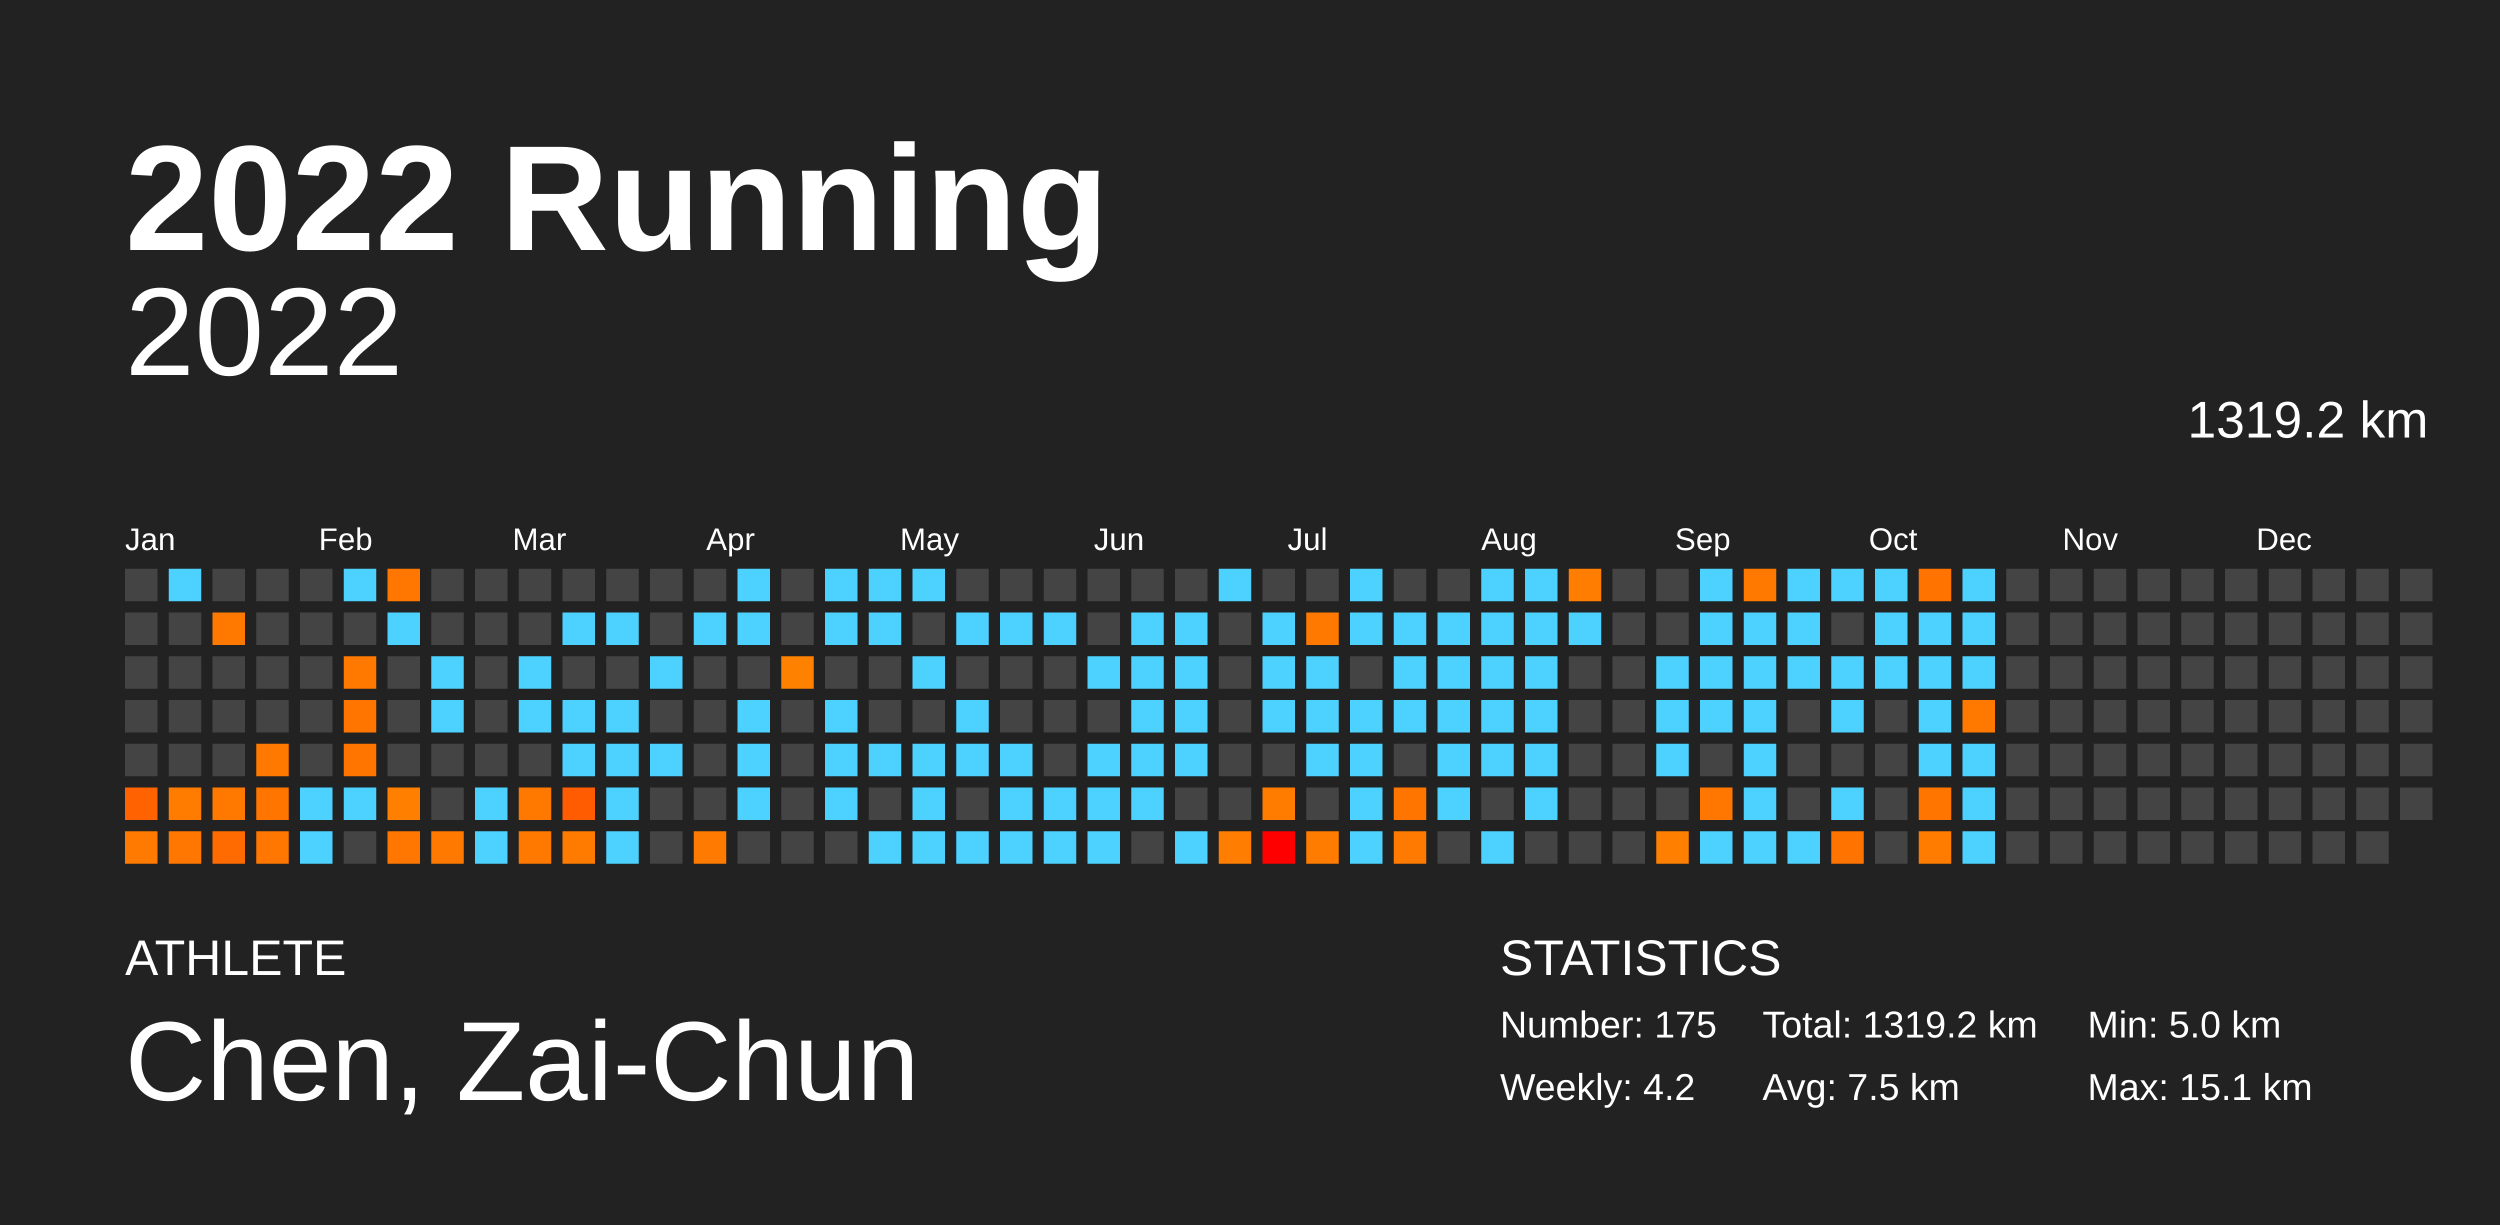
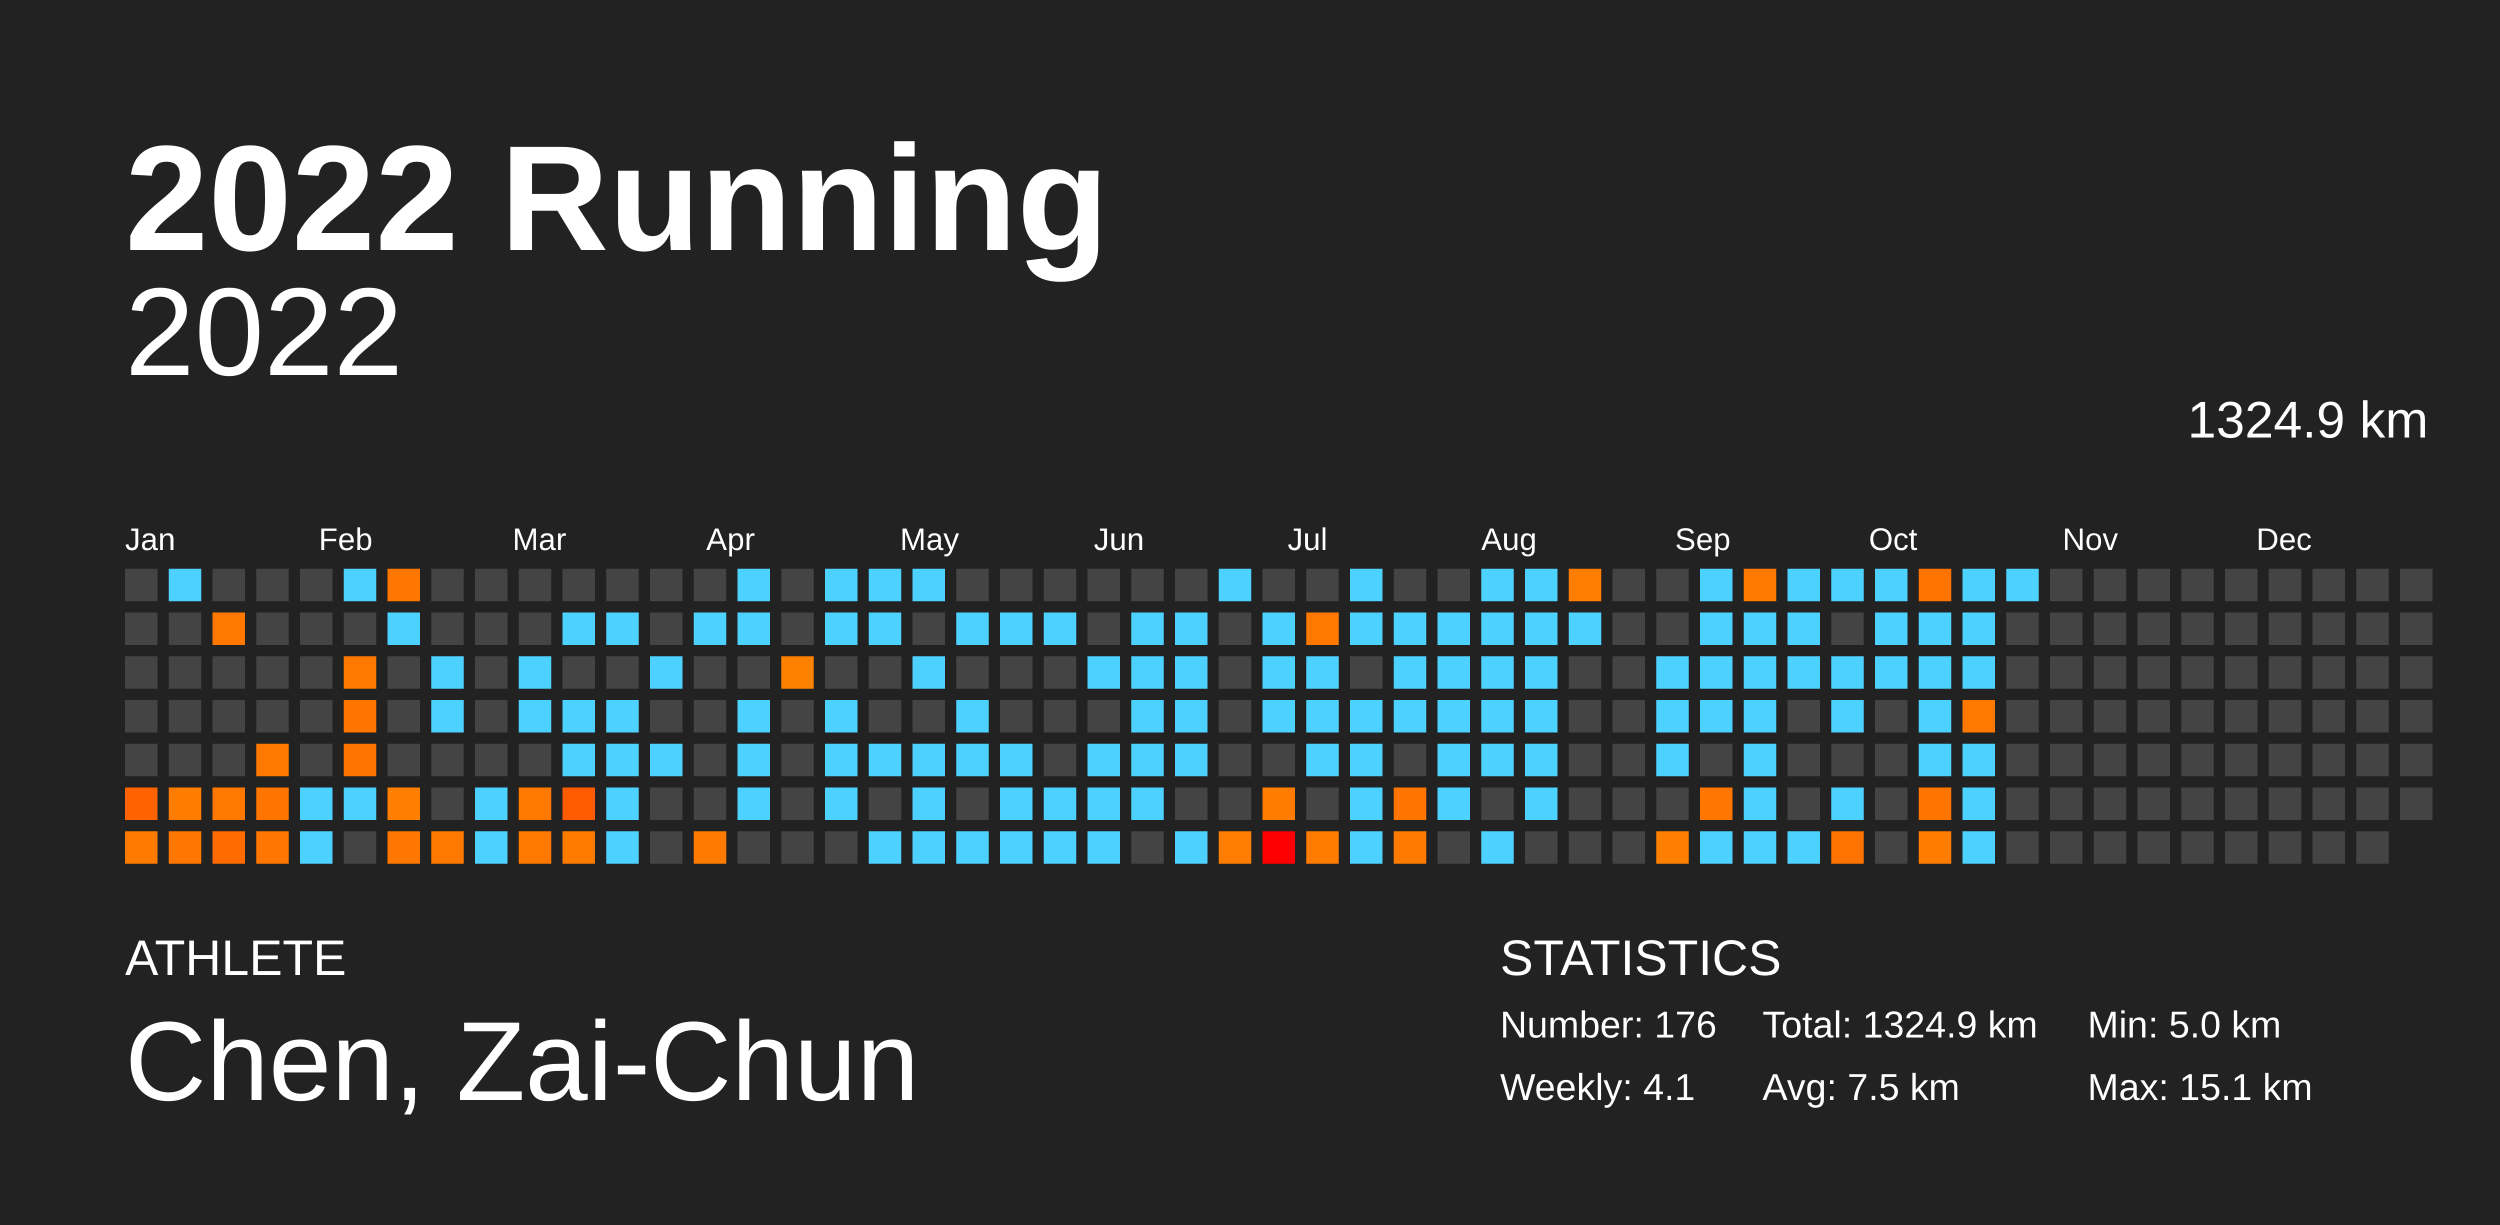
<svg xmlns="http://www.w3.org/2000/svg" baseProfile="full" height="98mm" version="1.1" viewBox="0,0,200,98" width="200mm">
  <defs />
  <rect fill="#222222" height="98" width="200" x="0" y="0" />
  <text fill="#FFFFFF" style="font-size:12px; font-family:Arial; font-weight:bold;" x="10" y="20">2022 Running</text>
  <text fill="#FFFFFF" style="font-size:4px; font-family:Arial" x="10" y="78">ATHLETE</text>
  <text fill="#FFFFFF" style="font-size:9px; font-family:Arial" x="10" y="88">Chen, Zai-Chun</text>
  <text fill="#FFFFFF" style="font-size:4px; font-family:Arial" x="120" y="78">STATISTICS</text>
-   <text fill="#FFFFFF" style="font-size:3px; font-family:Arial" x="120" y="83">Number: 175</text>
-   <text fill="#FFFFFF" style="font-size:3px; font-family:Arial" x="120" y="88">Weekly: 4.2</text>
-   <text fill="#FFFFFF" style="font-size:3px; font-family:Arial" x="141" y="83">Total: 1319.2 km</text>
+   <text fill="#FFFFFF" style="font-size:3px; font-family:Arial" x="120" y="83">Number: 176</text>
+   <text fill="#FFFFFF" style="font-size:3px; font-family:Arial" x="120" y="88">Weekly: 4.1</text>
+   <text fill="#FFFFFF" style="font-size:3px; font-family:Arial" x="141" y="83">Total: 1324.9 km</text>
  <text fill="#FFFFFF" style="font-size:3px; font-family:Arial" x="141" y="88">Avg: 7.5 km</text>
  <text fill="#FFFFFF" style="font-size:3px; font-family:Arial" x="167" y="83">Min: 5.0 km</text>
  <text fill="#FFFFFF" style="font-size:3px; font-family:Arial" x="167" y="88">Max: 15.1 km</text>
  <text alignment-baseline="hanging" fill="#FFFFFF" style="font-size:10.0px; font-family:Arial;" x="10" y="30">2022</text>
-   <text alignment-baseline="hanging" fill="#FFFFFF" style="font-size:4.125px; font-family:Arial;" x="175" y="35">1319.2 km</text>
+   <text alignment-baseline="hanging" fill="#FFFFFF" style="font-size:4.125px; font-family:Arial;" x="175" y="35">1324.9 km</text>
  <text fill="#FFFFFF" style="font-size:2.5px; font-family:Arial" x="10.0" y="44">Jan</text>
  <text fill="#FFFFFF" style="font-size:2.5px; font-family:Arial" x="25.5" y="44">Feb</text>
  <text fill="#FFFFFF" style="font-size:2.5px; font-family:Arial" x="41.0" y="44">Mar</text>
  <text fill="#FFFFFF" style="font-size:2.5px; font-family:Arial" x="56.5" y="44">Apr</text>
  <text fill="#FFFFFF" style="font-size:2.5px; font-family:Arial" x="72.0" y="44">May</text>
  <text fill="#FFFFFF" style="font-size:2.5px; font-family:Arial" x="87.5" y="44">Jun</text>
  <text fill="#FFFFFF" style="font-size:2.5px; font-family:Arial" x="103.0" y="44">Jul</text>
  <text fill="#FFFFFF" style="font-size:2.5px; font-family:Arial" x="118.5" y="44">Aug</text>
  <text fill="#FFFFFF" style="font-size:2.5px; font-family:Arial" x="134.0" y="44">Sep</text>
  <text fill="#FFFFFF" style="font-size:2.5px; font-family:Arial" x="149.5" y="44">Oct</text>
  <text fill="#FFFFFF" style="font-size:2.5px; font-family:Arial" x="165.0" y="44">Nov</text>
  <text fill="#FFFFFF" style="font-size:2.5px; font-family:Arial" x="180.5" y="44">Dec</text>
  <rect fill="#444444" height="2.6" width="2.6" x="10.0" y="45.5" />
  <rect fill="#444444" height="2.6" width="2.6" x="10.0" y="49.0" />
  <rect fill="#444444" height="2.6" width="2.6" x="10.0" y="52.5" />
  <rect fill="#444444" height="2.6" width="2.6" x="10.0" y="56.0" />
  <rect fill="#444444" height="2.6" width="2.6" x="10.0" y="59.5" />
  <rect fill="#ff6200" height="2.6" width="2.6" x="10.0" y="63.0" />
  <rect fill="#ff7a00" height="2.6" width="2.6" x="10.0" y="66.5" />
  <rect fill="#4dd2ff" height="2.6" width="2.6" x="13.5" y="45.5" />
  <rect fill="#444444" height="2.6" width="2.6" x="13.5" y="49.0" />
  <rect fill="#444444" height="2.6" width="2.6" x="13.5" y="52.5" />
  <rect fill="#444444" height="2.6" width="2.6" x="13.5" y="56.0" />
  <rect fill="#444444" height="2.6" width="2.6" x="13.5" y="59.5" />
  <rect fill="#ff7c00" height="2.6" width="2.6" x="13.5" y="63.0" />
  <rect fill="#ff7600" height="2.6" width="2.6" x="13.5" y="66.5" />
  <rect fill="#444444" height="2.6" width="2.6" x="17.0" y="45.5" />
  <rect fill="#ff7900" height="2.6" width="2.6" x="17.0" y="49.0" />
  <rect fill="#444444" height="2.6" width="2.6" x="17.0" y="52.5" />
  <rect fill="#444444" height="2.6" width="2.6" x="17.0" y="56.0" />
  <rect fill="#444444" height="2.6" width="2.6" x="17.0" y="59.5" />
  <rect fill="#ff7900" height="2.6" width="2.6" x="17.0" y="63.0" />
  <rect fill="#ff6b00" height="2.6" width="2.6" x="17.0" y="66.5" />
  <rect fill="#444444" height="2.6" width="2.6" x="20.5" y="45.5" />
  <rect fill="#444444" height="2.6" width="2.6" x="20.5" y="49.0" />
  <rect fill="#444444" height="2.6" width="2.6" x="20.5" y="52.5" />
  <rect fill="#444444" height="2.6" width="2.6" x="20.5" y="56.0" />
  <rect fill="#ff7800" height="2.6" width="2.6" x="20.5" y="59.5" />
  <rect fill="#ff7500" height="2.6" width="2.6" x="20.5" y="63.0" />
  <rect fill="#ff7600" height="2.6" width="2.6" x="20.5" y="66.5" />
  <rect fill="#444444" height="2.6" width="2.6" x="24.0" y="45.5" />
  <rect fill="#444444" height="2.6" width="2.6" x="24.0" y="49.0" />
  <rect fill="#444444" height="2.6" width="2.6" x="24.0" y="52.5" />
  <rect fill="#444444" height="2.6" width="2.6" x="24.0" y="56.0" />
  <rect fill="#444444" height="2.6" width="2.6" x="24.0" y="59.5" />
  <rect fill="#4dd2ff" height="2.6" width="2.6" x="24.0" y="63.0" />
  <rect fill="#4dd2ff" height="2.6" width="2.6" x="24.0" y="66.5" />
  <rect fill="#4dd2ff" height="2.6" width="2.6" x="27.5" y="45.5" />
  <rect fill="#444444" height="2.6" width="2.6" x="27.5" y="49.0" />
  <rect fill="#ff7800" height="2.6" width="2.6" x="27.5" y="52.5" />
  <rect fill="#ff7500" height="2.6" width="2.6" x="27.5" y="56.0" />
  <rect fill="#ff7500" height="2.6" width="2.6" x="27.5" y="59.5" />
  <rect fill="#4dd2ff" height="2.6" width="2.6" x="27.5" y="63.0" />
  <rect fill="#444444" height="2.6" width="2.6" x="27.5" y="66.5" />
  <rect fill="#ff7700" height="2.6" width="2.6" x="31.0" y="45.5" />
  <rect fill="#4dd2ff" height="2.6" width="2.6" x="31.0" y="49.0" />
  <rect fill="#444444" height="2.6" width="2.6" x="31.0" y="52.5" />
  <rect fill="#444444" height="2.6" width="2.6" x="31.0" y="56.0" />
  <rect fill="#444444" height="2.6" width="2.6" x="31.0" y="59.5" />
  <rect fill="#ff8000" height="2.6" width="2.6" x="31.0" y="63.0" />
  <rect fill="#ff7700" height="2.6" width="2.6" x="31.0" y="66.5" />
  <rect fill="#444444" height="2.6" width="2.6" x="34.5" y="45.5" />
  <rect fill="#444444" height="2.6" width="2.6" x="34.5" y="49.0" />
  <rect fill="#4dd2ff" height="2.6" width="2.6" x="34.5" y="52.5" />
  <rect fill="#4dd2ff" height="2.6" width="2.6" x="34.5" y="56.0" />
  <rect fill="#444444" height="2.6" width="2.6" x="34.5" y="59.5" />
  <rect fill="#444444" height="2.6" width="2.6" x="34.5" y="63.0" />
  <rect fill="#ff7900" height="2.6" width="2.6" x="34.5" y="66.5" />
  <rect fill="#444444" height="2.6" width="2.6" x="38.0" y="45.5" />
  <rect fill="#444444" height="2.6" width="2.6" x="38.0" y="49.0" />
  <rect fill="#444444" height="2.6" width="2.6" x="38.0" y="52.5" />
  <rect fill="#444444" height="2.6" width="2.6" x="38.0" y="56.0" />
  <rect fill="#444444" height="2.6" width="2.6" x="38.0" y="59.5" />
  <rect fill="#4dd2ff" height="2.6" width="2.6" x="38.0" y="63.0" />
  <rect fill="#4dd2ff" height="2.6" width="2.6" x="38.0" y="66.5" />
  <rect fill="#444444" height="2.6" width="2.6" x="41.5" y="45.5" />
  <rect fill="#444444" height="2.6" width="2.6" x="41.5" y="49.0" />
  <rect fill="#4dd2ff" height="2.6" width="2.6" x="41.5" y="52.5" />
  <rect fill="#4dd2ff" height="2.6" width="2.6" x="41.5" y="56.0" />
  <rect fill="#444444" height="2.6" width="2.6" x="41.5" y="59.5" />
  <rect fill="#ff7900" height="2.6" width="2.6" x="41.5" y="63.0" />
  <rect fill="#ff7900" height="2.6" width="2.6" x="41.5" y="66.5" />
  <rect fill="#444444" height="2.6" width="2.6" x="45.0" y="45.5" />
  <rect fill="#4dd2ff" height="2.6" width="2.6" x="45.0" y="49.0" />
  <rect fill="#444444" height="2.6" width="2.6" x="45.0" y="52.5" />
  <rect fill="#4dd2ff" height="2.6" width="2.6" x="45.0" y="56.0" />
  <rect fill="#4dd2ff" height="2.6" width="2.6" x="45.0" y="59.5" />
  <rect fill="#ff5b00" height="2.6" width="2.6" x="45.0" y="63.0" />
  <rect fill="#ff7b00" height="2.6" width="2.6" x="45.0" y="66.5" />
  <rect fill="#444444" height="2.6" width="2.6" x="48.5" y="45.5" />
  <rect fill="#4dd2ff" height="2.6" width="2.6" x="48.5" y="49.0" />
  <rect fill="#444444" height="2.6" width="2.6" x="48.5" y="52.5" />
  <rect fill="#4dd2ff" height="2.6" width="2.6" x="48.5" y="56.0" />
  <rect fill="#4dd2ff" height="2.6" width="2.6" x="48.5" y="59.5" />
  <rect fill="#4dd2ff" height="2.6" width="2.6" x="48.5" y="63.0" />
  <rect fill="#4dd2ff" height="2.6" width="2.6" x="48.5" y="66.5" />
  <rect fill="#444444" height="2.6" width="2.6" x="52.0" y="45.5" />
  <rect fill="#444444" height="2.6" width="2.6" x="52.0" y="49.0" />
  <rect fill="#4dd2ff" height="2.6" width="2.6" x="52.0" y="52.5" />
  <rect fill="#444444" height="2.6" width="2.6" x="52.0" y="56.0" />
  <rect fill="#4dd2ff" height="2.6" width="2.6" x="52.0" y="59.5" />
  <rect fill="#444444" height="2.6" width="2.6" x="52.0" y="63.0" />
  <rect fill="#444444" height="2.6" width="2.6" x="52.0" y="66.5" />
  <rect fill="#444444" height="2.6" width="2.6" x="55.5" y="45.5" />
  <rect fill="#4dd2ff" height="2.6" width="2.6" x="55.5" y="49.0" />
  <rect fill="#444444" height="2.6" width="2.6" x="55.5" y="52.5" />
  <rect fill="#444444" height="2.6" width="2.6" x="55.5" y="56.0" />
  <rect fill="#444444" height="2.6" width="2.6" x="55.5" y="59.5" />
  <rect fill="#444444" height="2.6" width="2.6" x="55.5" y="63.0" />
  <rect fill="#ff7a00" height="2.6" width="2.6" x="55.5" y="66.5" />
  <rect fill="#4dd2ff" height="2.6" width="2.6" x="59.0" y="45.5" />
  <rect fill="#4dd2ff" height="2.6" width="2.6" x="59.0" y="49.0" />
  <rect fill="#444444" height="2.6" width="2.6" x="59.0" y="52.5" />
  <rect fill="#4dd2ff" height="2.6" width="2.6" x="59.0" y="56.0" />
  <rect fill="#4dd2ff" height="2.6" width="2.6" x="59.0" y="59.5" />
  <rect fill="#4dd2ff" height="2.6" width="2.6" x="59.0" y="63.0" />
  <rect fill="#444444" height="2.6" width="2.6" x="59.0" y="66.5" />
  <rect fill="#444444" height="2.6" width="2.6" x="62.5" y="45.5" />
  <rect fill="#444444" height="2.6" width="2.6" x="62.5" y="49.0" />
  <rect fill="#ff8100" height="2.6" width="2.6" x="62.5" y="52.5" />
  <rect fill="#444444" height="2.6" width="2.6" x="62.5" y="56.0" />
  <rect fill="#444444" height="2.6" width="2.6" x="62.5" y="59.5" />
  <rect fill="#444444" height="2.6" width="2.6" x="62.5" y="63.0" />
  <rect fill="#444444" height="2.6" width="2.6" x="62.5" y="66.5" />
  <rect fill="#4dd2ff" height="2.6" width="2.6" x="66.0" y="45.5" />
  <rect fill="#4dd2ff" height="2.6" width="2.6" x="66.0" y="49.0" />
  <rect fill="#444444" height="2.6" width="2.6" x="66.0" y="52.5" />
  <rect fill="#4dd2ff" height="2.6" width="2.6" x="66.0" y="56.0" />
  <rect fill="#4dd2ff" height="2.6" width="2.6" x="66.0" y="59.5" />
  <rect fill="#4dd2ff" height="2.6" width="2.6" x="66.0" y="63.0" />
  <rect fill="#444444" height="2.6" width="2.6" x="66.0" y="66.5" />
  <rect fill="#4dd2ff" height="2.6" width="2.6" x="69.5" y="45.5" />
  <rect fill="#4dd2ff" height="2.6" width="2.6" x="69.5" y="49.0" />
  <rect fill="#444444" height="2.6" width="2.6" x="69.5" y="52.5" />
  <rect fill="#444444" height="2.6" width="2.6" x="69.5" y="56.0" />
  <rect fill="#4dd2ff" height="2.6" width="2.6" x="69.5" y="59.5" />
  <rect fill="#444444" height="2.6" width="2.6" x="69.5" y="63.0" />
  <rect fill="#4dd2ff" height="2.6" width="2.6" x="69.5" y="66.5" />
  <rect fill="#4dd2ff" height="2.6" width="2.6" x="73.0" y="45.5" />
  <rect fill="#444444" height="2.6" width="2.6" x="73.0" y="49.0" />
  <rect fill="#4dd2ff" height="2.6" width="2.6" x="73.0" y="52.5" />
  <rect fill="#444444" height="2.6" width="2.6" x="73.0" y="56.0" />
  <rect fill="#4dd2ff" height="2.6" width="2.6" x="73.0" y="59.5" />
  <rect fill="#4dd2ff" height="2.6" width="2.6" x="73.0" y="63.0" />
  <rect fill="#4dd2ff" height="2.6" width="2.6" x="73.0" y="66.5" />
  <rect fill="#444444" height="2.6" width="2.6" x="76.5" y="45.5" />
  <rect fill="#4dd2ff" height="2.6" width="2.6" x="76.5" y="49.0" />
  <rect fill="#444444" height="2.6" width="2.6" x="76.5" y="52.5" />
  <rect fill="#4dd2ff" height="2.6" width="2.6" x="76.5" y="56.0" />
  <rect fill="#4dd2ff" height="2.6" width="2.6" x="76.5" y="59.5" />
  <rect fill="#444444" height="2.6" width="2.6" x="76.5" y="63.0" />
  <rect fill="#4dd2ff" height="2.6" width="2.6" x="76.5" y="66.5" />
  <rect fill="#444444" height="2.6" width="2.6" x="80.0" y="45.5" />
  <rect fill="#4dd2ff" height="2.6" width="2.6" x="80.0" y="49.0" />
  <rect fill="#444444" height="2.6" width="2.6" x="80.0" y="52.5" />
  <rect fill="#444444" height="2.6" width="2.6" x="80.0" y="56.0" />
  <rect fill="#4dd2ff" height="2.6" width="2.6" x="80.0" y="59.5" />
  <rect fill="#4dd2ff" height="2.6" width="2.6" x="80.0" y="63.0" />
  <rect fill="#4dd2ff" height="2.6" width="2.6" x="80.0" y="66.5" />
  <rect fill="#444444" height="2.6" width="2.6" x="83.5" y="45.5" />
  <rect fill="#4dd2ff" height="2.6" width="2.6" x="83.5" y="49.0" />
  <rect fill="#444444" height="2.6" width="2.6" x="83.5" y="52.5" />
  <rect fill="#444444" height="2.6" width="2.6" x="83.5" y="56.0" />
  <rect fill="#444444" height="2.6" width="2.6" x="83.5" y="59.5" />
  <rect fill="#4dd2ff" height="2.6" width="2.6" x="83.5" y="63.0" />
  <rect fill="#4dd2ff" height="2.6" width="2.6" x="83.5" y="66.5" />
  <rect fill="#444444" height="2.6" width="2.6" x="87.0" y="45.5" />
  <rect fill="#444444" height="2.6" width="2.6" x="87.0" y="49.0" />
  <rect fill="#4dd2ff" height="2.6" width="2.6" x="87.0" y="52.5" />
  <rect fill="#444444" height="2.6" width="2.6" x="87.0" y="56.0" />
  <rect fill="#4dd2ff" height="2.6" width="2.6" x="87.0" y="59.5" />
  <rect fill="#4dd2ff" height="2.6" width="2.6" x="87.0" y="63.0" />
  <rect fill="#4dd2ff" height="2.6" width="2.6" x="87.0" y="66.5" />
  <rect fill="#444444" height="2.6" width="2.6" x="90.5" y="45.5" />
  <rect fill="#4dd2ff" height="2.6" width="2.6" x="90.5" y="49.0" />
  <rect fill="#4dd2ff" height="2.6" width="2.6" x="90.5" y="52.5" />
  <rect fill="#4dd2ff" height="2.6" width="2.6" x="90.5" y="56.0" />
  <rect fill="#4dd2ff" height="2.6" width="2.6" x="90.5" y="59.5" />
  <rect fill="#4dd2ff" height="2.6" width="2.6" x="90.5" y="63.0" />
  <rect fill="#444444" height="2.6" width="2.6" x="90.5" y="66.5" />
  <rect fill="#444444" height="2.6" width="2.6" x="94.0" y="45.5" />
  <rect fill="#4dd2ff" height="2.6" width="2.6" x="94.0" y="49.0" />
  <rect fill="#4dd2ff" height="2.6" width="2.6" x="94.0" y="52.5" />
  <rect fill="#4dd2ff" height="2.6" width="2.6" x="94.0" y="56.0" />
  <rect fill="#4dd2ff" height="2.6" width="2.6" x="94.0" y="59.5" />
  <rect fill="#444444" height="2.6" width="2.6" x="94.0" y="63.0" />
  <rect fill="#4dd2ff" height="2.6" width="2.6" x="94.0" y="66.5" />
  <rect fill="#4dd2ff" height="2.6" width="2.6" x="97.5" y="45.5" />
  <rect fill="#444444" height="2.6" width="2.6" x="97.5" y="49.0" />
  <rect fill="#444444" height="2.6" width="2.6" x="97.5" y="52.5" />
  <rect fill="#444444" height="2.6" width="2.6" x="97.5" y="56.0" />
  <rect fill="#444444" height="2.6" width="2.6" x="97.5" y="59.5" />
  <rect fill="#444444" height="2.6" width="2.6" x="97.5" y="63.0" />
  <rect fill="#ff7d00" height="2.6" width="2.6" x="97.5" y="66.5" />
  <rect fill="#444444" height="2.6" width="2.6" x="101.0" y="45.5" />
  <rect fill="#4dd2ff" height="2.6" width="2.6" x="101.0" y="49.0" />
  <rect fill="#4dd2ff" height="2.6" width="2.6" x="101.0" y="52.5" />
  <rect fill="#4dd2ff" height="2.6" width="2.6" x="101.0" y="56.0" />
  <rect fill="#444444" height="2.6" width="2.6" x="101.0" y="59.5" />
  <rect fill="#ff7c00" height="2.6" width="2.6" x="101.0" y="63.0" />
  <rect fill="#ff0000" height="2.6" width="2.6" x="101.0" y="66.5" />
  <rect fill="#444444" height="2.6" width="2.6" x="104.5" y="45.5" />
  <rect fill="#ff7900" height="2.6" width="2.6" x="104.5" y="49.0" />
  <rect fill="#4dd2ff" height="2.6" width="2.6" x="104.5" y="52.5" />
  <rect fill="#4dd2ff" height="2.6" width="2.6" x="104.5" y="56.0" />
  <rect fill="#4dd2ff" height="2.6" width="2.6" x="104.5" y="59.5" />
  <rect fill="#444444" height="2.6" width="2.6" x="104.5" y="63.0" />
  <rect fill="#ff7c00" height="2.6" width="2.6" x="104.5" y="66.5" />
  <rect fill="#4dd2ff" height="2.6" width="2.6" x="108.0" y="45.5" />
  <rect fill="#4dd2ff" height="2.6" width="2.6" x="108.0" y="49.0" />
  <rect fill="#444444" height="2.6" width="2.6" x="108.0" y="52.5" />
  <rect fill="#4dd2ff" height="2.6" width="2.6" x="108.0" y="56.0" />
  <rect fill="#4dd2ff" height="2.6" width="2.6" x="108.0" y="59.5" />
  <rect fill="#4dd2ff" height="2.6" width="2.6" x="108.0" y="63.0" />
  <rect fill="#4dd2ff" height="2.6" width="2.6" x="108.0" y="66.5" />
  <rect fill="#444444" height="2.6" width="2.6" x="111.5" y="45.5" />
  <rect fill="#4dd2ff" height="2.6" width="2.6" x="111.5" y="49.0" />
  <rect fill="#4dd2ff" height="2.6" width="2.6" x="111.5" y="52.5" />
  <rect fill="#4dd2ff" height="2.6" width="2.6" x="111.5" y="56.0" />
  <rect fill="#444444" height="2.6" width="2.6" x="111.5" y="59.5" />
  <rect fill="#ff7500" height="2.6" width="2.6" x="111.5" y="63.0" />
  <rect fill="#ff7a00" height="2.6" width="2.6" x="111.5" y="66.5" />
  <rect fill="#444444" height="2.6" width="2.6" x="115.0" y="45.5" />
  <rect fill="#4dd2ff" height="2.6" width="2.6" x="115.0" y="49.0" />
  <rect fill="#4dd2ff" height="2.6" width="2.6" x="115.0" y="52.5" />
  <rect fill="#4dd2ff" height="2.6" width="2.6" x="115.0" y="56.0" />
  <rect fill="#4dd2ff" height="2.6" width="2.6" x="115.0" y="59.5" />
  <rect fill="#4dd2ff" height="2.6" width="2.6" x="115.0" y="63.0" />
  <rect fill="#444444" height="2.6" width="2.6" x="115.0" y="66.5" />
  <rect fill="#4dd2ff" height="2.6" width="2.6" x="118.5" y="45.5" />
  <rect fill="#4dd2ff" height="2.6" width="2.6" x="118.5" y="49.0" />
  <rect fill="#4dd2ff" height="2.6" width="2.6" x="118.5" y="52.5" />
  <rect fill="#4dd2ff" height="2.6" width="2.6" x="118.5" y="56.0" />
  <rect fill="#4dd2ff" height="2.6" width="2.6" x="118.5" y="59.5" />
  <rect fill="#444444" height="2.6" width="2.6" x="118.5" y="63.0" />
  <rect fill="#4dd2ff" height="2.6" width="2.6" x="118.5" y="66.5" />
  <rect fill="#4dd2ff" height="2.6" width="2.6" x="122.0" y="45.5" />
  <rect fill="#4dd2ff" height="2.6" width="2.6" x="122.0" y="49.0" />
  <rect fill="#4dd2ff" height="2.6" width="2.6" x="122.0" y="52.5" />
  <rect fill="#4dd2ff" height="2.6" width="2.6" x="122.0" y="56.0" />
  <rect fill="#4dd2ff" height="2.6" width="2.6" x="122.0" y="59.5" />
  <rect fill="#4dd2ff" height="2.6" width="2.6" x="122.0" y="63.0" />
  <rect fill="#444444" height="2.6" width="2.6" x="122.0" y="66.5" />
  <rect fill="#ff7d00" height="2.6" width="2.6" x="125.5" y="45.5" />
  <rect fill="#4dd2ff" height="2.6" width="2.6" x="125.5" y="49.0" />
  <rect fill="#444444" height="2.6" width="2.6" x="125.5" y="52.5" />
  <rect fill="#444444" height="2.6" width="2.6" x="125.5" y="56.0" />
  <rect fill="#444444" height="2.6" width="2.6" x="125.5" y="59.5" />
  <rect fill="#444444" height="2.6" width="2.6" x="125.5" y="63.0" />
  <rect fill="#444444" height="2.6" width="2.6" x="125.5" y="66.5" />
  <rect fill="#444444" height="2.6" width="2.6" x="129.0" y="45.5" />
  <rect fill="#444444" height="2.6" width="2.6" x="129.0" y="49.0" />
  <rect fill="#444444" height="2.6" width="2.6" x="129.0" y="52.5" />
  <rect fill="#444444" height="2.6" width="2.6" x="129.0" y="56.0" />
  <rect fill="#444444" height="2.6" width="2.6" x="129.0" y="59.5" />
  <rect fill="#444444" height="2.6" width="2.6" x="129.0" y="63.0" />
  <rect fill="#444444" height="2.6" width="2.6" x="129.0" y="66.5" />
  <rect fill="#444444" height="2.6" width="2.6" x="132.5" y="45.5" />
  <rect fill="#444444" height="2.6" width="2.6" x="132.5" y="49.0" />
  <rect fill="#4dd2ff" height="2.6" width="2.6" x="132.5" y="52.5" />
  <rect fill="#4dd2ff" height="2.6" width="2.6" x="132.5" y="56.0" />
  <rect fill="#4dd2ff" height="2.6" width="2.6" x="132.5" y="59.5" />
  <rect fill="#444444" height="2.6" width="2.6" x="132.5" y="63.0" />
  <rect fill="#ff8000" height="2.6" width="2.6" x="132.5" y="66.5" />
  <rect fill="#4dd2ff" height="2.6" width="2.6" x="136.0" y="45.5" />
  <rect fill="#4dd2ff" height="2.6" width="2.6" x="136.0" y="49.0" />
  <rect fill="#4dd2ff" height="2.6" width="2.6" x="136.0" y="52.5" />
  <rect fill="#4dd2ff" height="2.6" width="2.6" x="136.0" y="56.0" />
  <rect fill="#444444" height="2.6" width="2.6" x="136.0" y="59.5" />
  <rect fill="#ff7600" height="2.6" width="2.6" x="136.0" y="63.0" />
  <rect fill="#4dd2ff" height="2.6" width="2.6" x="136.0" y="66.5" />
  <rect fill="#ff7900" height="2.6" width="2.6" x="139.5" y="45.5" />
  <rect fill="#4dd2ff" height="2.6" width="2.6" x="139.5" y="49.0" />
  <rect fill="#4dd2ff" height="2.6" width="2.6" x="139.5" y="52.5" />
  <rect fill="#4dd2ff" height="2.6" width="2.6" x="139.5" y="56.0" />
  <rect fill="#4dd2ff" height="2.6" width="2.6" x="139.5" y="59.5" />
  <rect fill="#4dd2ff" height="2.6" width="2.6" x="139.5" y="63.0" />
  <rect fill="#4dd2ff" height="2.6" width="2.6" x="139.5" y="66.5" />
  <rect fill="#4dd2ff" height="2.6" width="2.6" x="143.0" y="45.5" />
  <rect fill="#4dd2ff" height="2.6" width="2.6" x="143.0" y="49.0" />
  <rect fill="#4dd2ff" height="2.6" width="2.6" x="143.0" y="52.5" />
  <rect fill="#444444" height="2.6" width="2.6" x="143.0" y="56.0" />
  <rect fill="#444444" height="2.6" width="2.6" x="143.0" y="59.5" />
  <rect fill="#444444" height="2.6" width="2.6" x="143.0" y="63.0" />
  <rect fill="#4dd2ff" height="2.6" width="2.6" x="143.0" y="66.5" />
  <rect fill="#4dd2ff" height="2.6" width="2.6" x="146.5" y="45.5" />
  <rect fill="#444444" height="2.6" width="2.6" x="146.5" y="49.0" />
  <rect fill="#4dd2ff" height="2.6" width="2.6" x="146.5" y="52.5" />
  <rect fill="#4dd2ff" height="2.6" width="2.6" x="146.5" y="56.0" />
  <rect fill="#444444" height="2.6" width="2.6" x="146.5" y="59.5" />
  <rect fill="#4dd2ff" height="2.6" width="2.6" x="146.5" y="63.0" />
  <rect fill="#ff7400" height="2.6" width="2.6" x="146.5" y="66.5" />
  <rect fill="#4dd2ff" height="2.6" width="2.6" x="150.0" y="45.5" />
  <rect fill="#4dd2ff" height="2.6" width="2.6" x="150.0" y="49.0" />
  <rect fill="#4dd2ff" height="2.6" width="2.6" x="150.0" y="52.5" />
  <rect fill="#444444" height="2.6" width="2.6" x="150.0" y="56.0" />
  <rect fill="#444444" height="2.6" width="2.6" x="150.0" y="59.5" />
  <rect fill="#444444" height="2.6" width="2.6" x="150.0" y="63.0" />
  <rect fill="#444444" height="2.6" width="2.6" x="150.0" y="66.5" />
  <rect fill="#ff7400" height="2.6" width="2.6" x="153.5" y="45.5" />
  <rect fill="#4dd2ff" height="2.6" width="2.6" x="153.5" y="49.0" />
  <rect fill="#4dd2ff" height="2.6" width="2.6" x="153.5" y="52.5" />
  <rect fill="#4dd2ff" height="2.6" width="2.6" x="153.5" y="56.0" />
  <rect fill="#4dd2ff" height="2.6" width="2.6" x="153.5" y="59.5" />
  <rect fill="#ff7500" height="2.6" width="2.6" x="153.5" y="63.0" />
  <rect fill="#ff7c00" height="2.6" width="2.6" x="153.5" y="66.5" />
  <rect fill="#4dd2ff" height="2.6" width="2.6" x="157.0" y="45.5" />
  <rect fill="#4dd2ff" height="2.6" width="2.6" x="157.0" y="49.0" />
  <rect fill="#4dd2ff" height="2.6" width="2.6" x="157.0" y="52.5" />
  <rect fill="#ff7900" height="2.6" width="2.6" x="157.0" y="56.0" />
  <rect fill="#4dd2ff" height="2.6" width="2.6" x="157.0" y="59.5" />
  <rect fill="#4dd2ff" height="2.6" width="2.6" x="157.0" y="63.0" />
  <rect fill="#4dd2ff" height="2.6" width="2.6" x="157.0" y="66.5" />
-   <rect fill="#444444" height="2.6" width="2.6" x="160.5" y="45.5" />
+   <rect fill="#4dd2ff" height="2.6" width="2.6" x="160.5" y="45.5" />
  <rect fill="#444444" height="2.6" width="2.6" x="160.5" y="49.0" />
  <rect fill="#444444" height="2.6" width="2.6" x="160.5" y="52.5" />
  <rect fill="#444444" height="2.6" width="2.6" x="160.5" y="56.0" />
  <rect fill="#444444" height="2.6" width="2.6" x="160.5" y="59.5" />
  <rect fill="#444444" height="2.6" width="2.6" x="160.5" y="63.0" />
  <rect fill="#444444" height="2.6" width="2.6" x="160.5" y="66.5" />
  <rect fill="#444444" height="2.6" width="2.6" x="164.0" y="45.5" />
  <rect fill="#444444" height="2.6" width="2.6" x="164.0" y="49.0" />
  <rect fill="#444444" height="2.6" width="2.6" x="164.0" y="52.5" />
  <rect fill="#444444" height="2.6" width="2.6" x="164.0" y="56.0" />
  <rect fill="#444444" height="2.6" width="2.6" x="164.0" y="59.5" />
  <rect fill="#444444" height="2.6" width="2.6" x="164.0" y="63.0" />
  <rect fill="#444444" height="2.6" width="2.6" x="164.0" y="66.5" />
  <rect fill="#444444" height="2.6" width="2.6" x="167.5" y="45.5" />
  <rect fill="#444444" height="2.6" width="2.6" x="167.5" y="49.0" />
  <rect fill="#444444" height="2.6" width="2.6" x="167.5" y="52.5" />
  <rect fill="#444444" height="2.6" width="2.6" x="167.5" y="56.0" />
  <rect fill="#444444" height="2.6" width="2.6" x="167.5" y="59.5" />
  <rect fill="#444444" height="2.6" width="2.6" x="167.5" y="63.0" />
  <rect fill="#444444" height="2.6" width="2.6" x="167.5" y="66.5" />
  <rect fill="#444444" height="2.6" width="2.6" x="171.0" y="45.5" />
  <rect fill="#444444" height="2.6" width="2.6" x="171.0" y="49.0" />
  <rect fill="#444444" height="2.6" width="2.6" x="171.0" y="52.5" />
  <rect fill="#444444" height="2.6" width="2.6" x="171.0" y="56.0" />
  <rect fill="#444444" height="2.6" width="2.6" x="171.0" y="59.5" />
  <rect fill="#444444" height="2.6" width="2.6" x="171.0" y="63.0" />
  <rect fill="#444444" height="2.6" width="2.6" x="171.0" y="66.5" />
  <rect fill="#444444" height="2.6" width="2.6" x="174.5" y="45.5" />
  <rect fill="#444444" height="2.6" width="2.6" x="174.5" y="49.0" />
  <rect fill="#444444" height="2.6" width="2.6" x="174.5" y="52.5" />
  <rect fill="#444444" height="2.6" width="2.6" x="174.5" y="56.0" />
  <rect fill="#444444" height="2.6" width="2.6" x="174.5" y="59.5" />
  <rect fill="#444444" height="2.6" width="2.6" x="174.5" y="63.0" />
  <rect fill="#444444" height="2.6" width="2.6" x="174.5" y="66.5" />
  <rect fill="#444444" height="2.6" width="2.6" x="178.0" y="45.5" />
  <rect fill="#444444" height="2.6" width="2.6" x="178.0" y="49.0" />
  <rect fill="#444444" height="2.6" width="2.6" x="178.0" y="52.5" />
  <rect fill="#444444" height="2.6" width="2.6" x="178.0" y="56.0" />
  <rect fill="#444444" height="2.6" width="2.6" x="178.0" y="59.5" />
  <rect fill="#444444" height="2.6" width="2.6" x="178.0" y="63.0" />
  <rect fill="#444444" height="2.6" width="2.6" x="178.0" y="66.5" />
  <rect fill="#444444" height="2.6" width="2.6" x="181.5" y="45.5" />
  <rect fill="#444444" height="2.6" width="2.6" x="181.5" y="49.0" />
  <rect fill="#444444" height="2.6" width="2.6" x="181.5" y="52.5" />
  <rect fill="#444444" height="2.6" width="2.6" x="181.5" y="56.0" />
  <rect fill="#444444" height="2.6" width="2.6" x="181.5" y="59.5" />
  <rect fill="#444444" height="2.6" width="2.6" x="181.5" y="63.0" />
  <rect fill="#444444" height="2.6" width="2.6" x="181.5" y="66.5" />
  <rect fill="#444444" height="2.6" width="2.6" x="185.0" y="45.5" />
  <rect fill="#444444" height="2.6" width="2.6" x="185.0" y="49.0" />
  <rect fill="#444444" height="2.6" width="2.6" x="185.0" y="52.5" />
  <rect fill="#444444" height="2.6" width="2.6" x="185.0" y="56.0" />
  <rect fill="#444444" height="2.6" width="2.6" x="185.0" y="59.5" />
  <rect fill="#444444" height="2.6" width="2.6" x="185.0" y="63.0" />
  <rect fill="#444444" height="2.6" width="2.6" x="185.0" y="66.5" />
  <rect fill="#444444" height="2.6" width="2.6" x="188.5" y="45.5" />
  <rect fill="#444444" height="2.6" width="2.6" x="188.5" y="49.0" />
  <rect fill="#444444" height="2.6" width="2.6" x="188.5" y="52.5" />
  <rect fill="#444444" height="2.6" width="2.6" x="188.5" y="56.0" />
  <rect fill="#444444" height="2.6" width="2.6" x="188.5" y="59.5" />
  <rect fill="#444444" height="2.6" width="2.6" x="188.5" y="63.0" />
  <rect fill="#444444" height="2.6" width="2.6" x="188.5" y="66.5" />
  <rect fill="#444444" height="2.6" width="2.6" x="192.0" y="45.5" />
  <rect fill="#444444" height="2.6" width="2.6" x="192.0" y="49.0" />
  <rect fill="#444444" height="2.6" width="2.6" x="192.0" y="52.5" />
  <rect fill="#444444" height="2.6" width="2.6" x="192.0" y="56.0" />
  <rect fill="#444444" height="2.6" width="2.6" x="192.0" y="59.5" />
  <rect fill="#444444" height="2.6" width="2.6" x="192.0" y="63.0" />
</svg>
